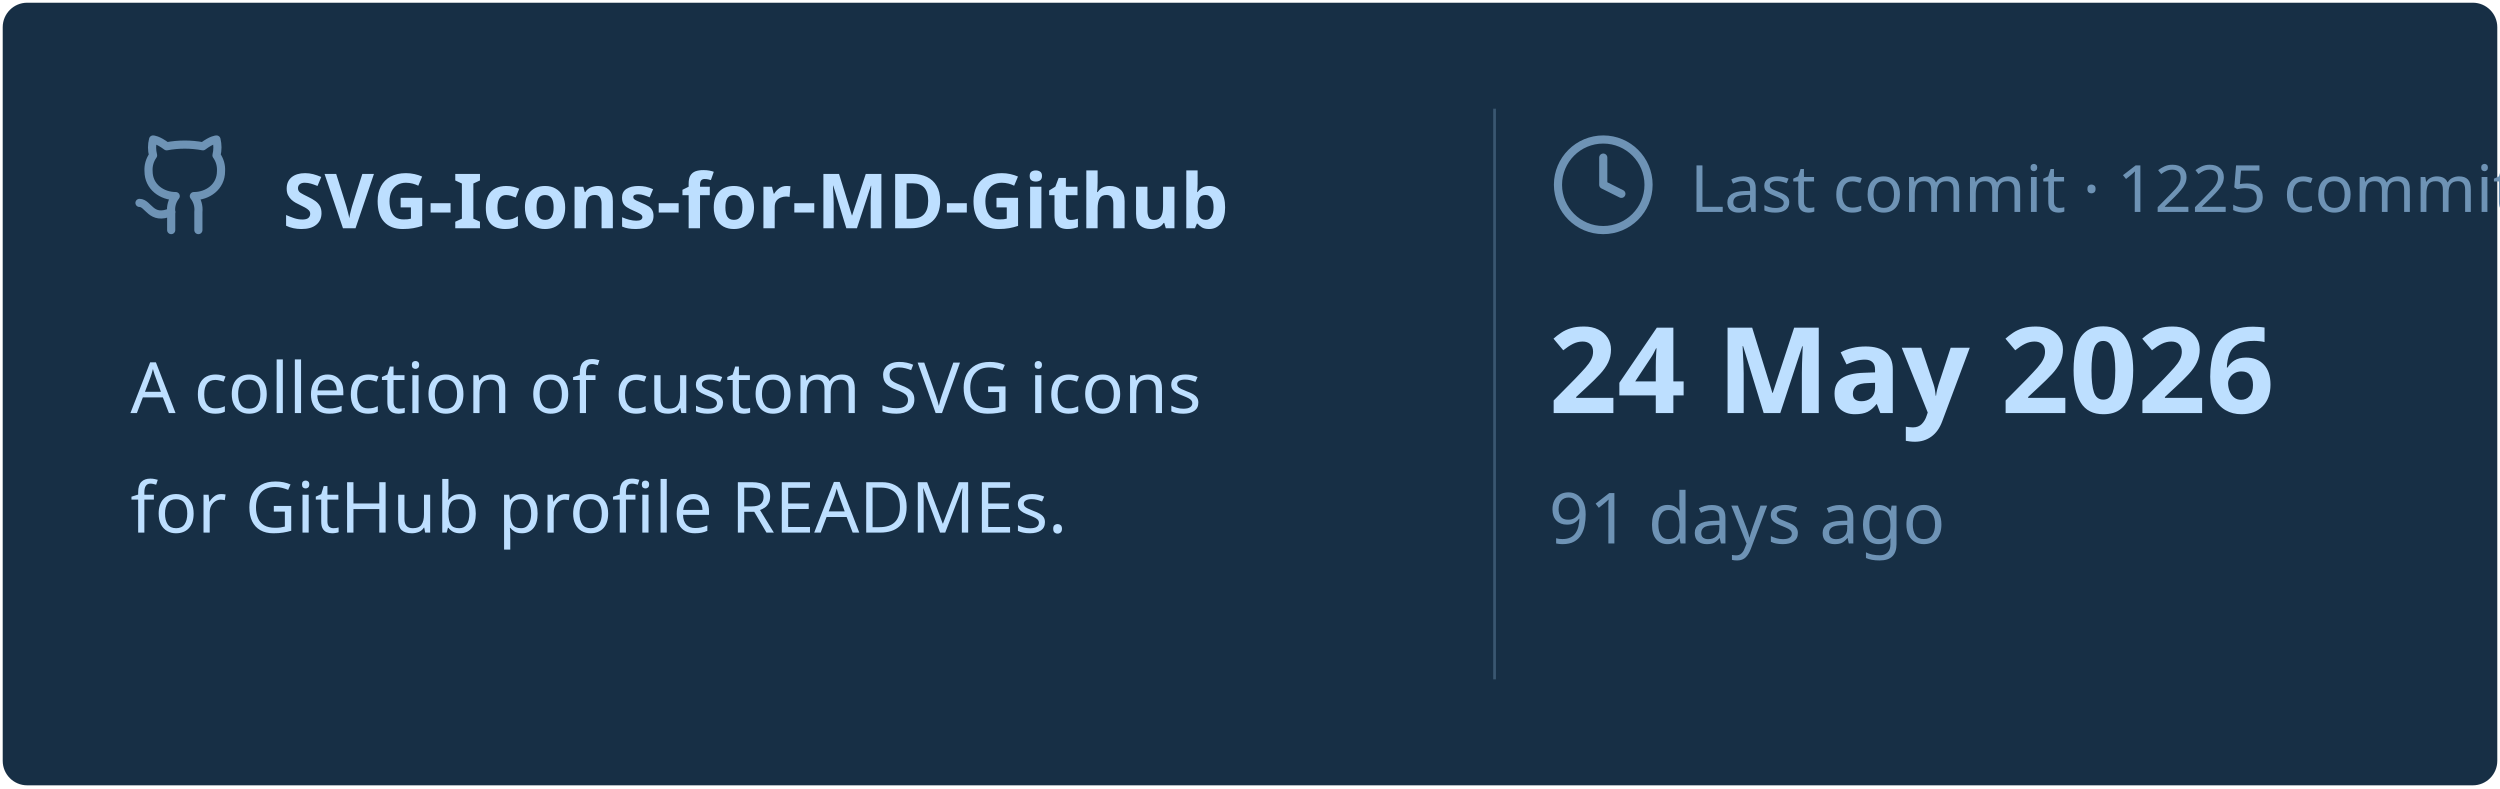
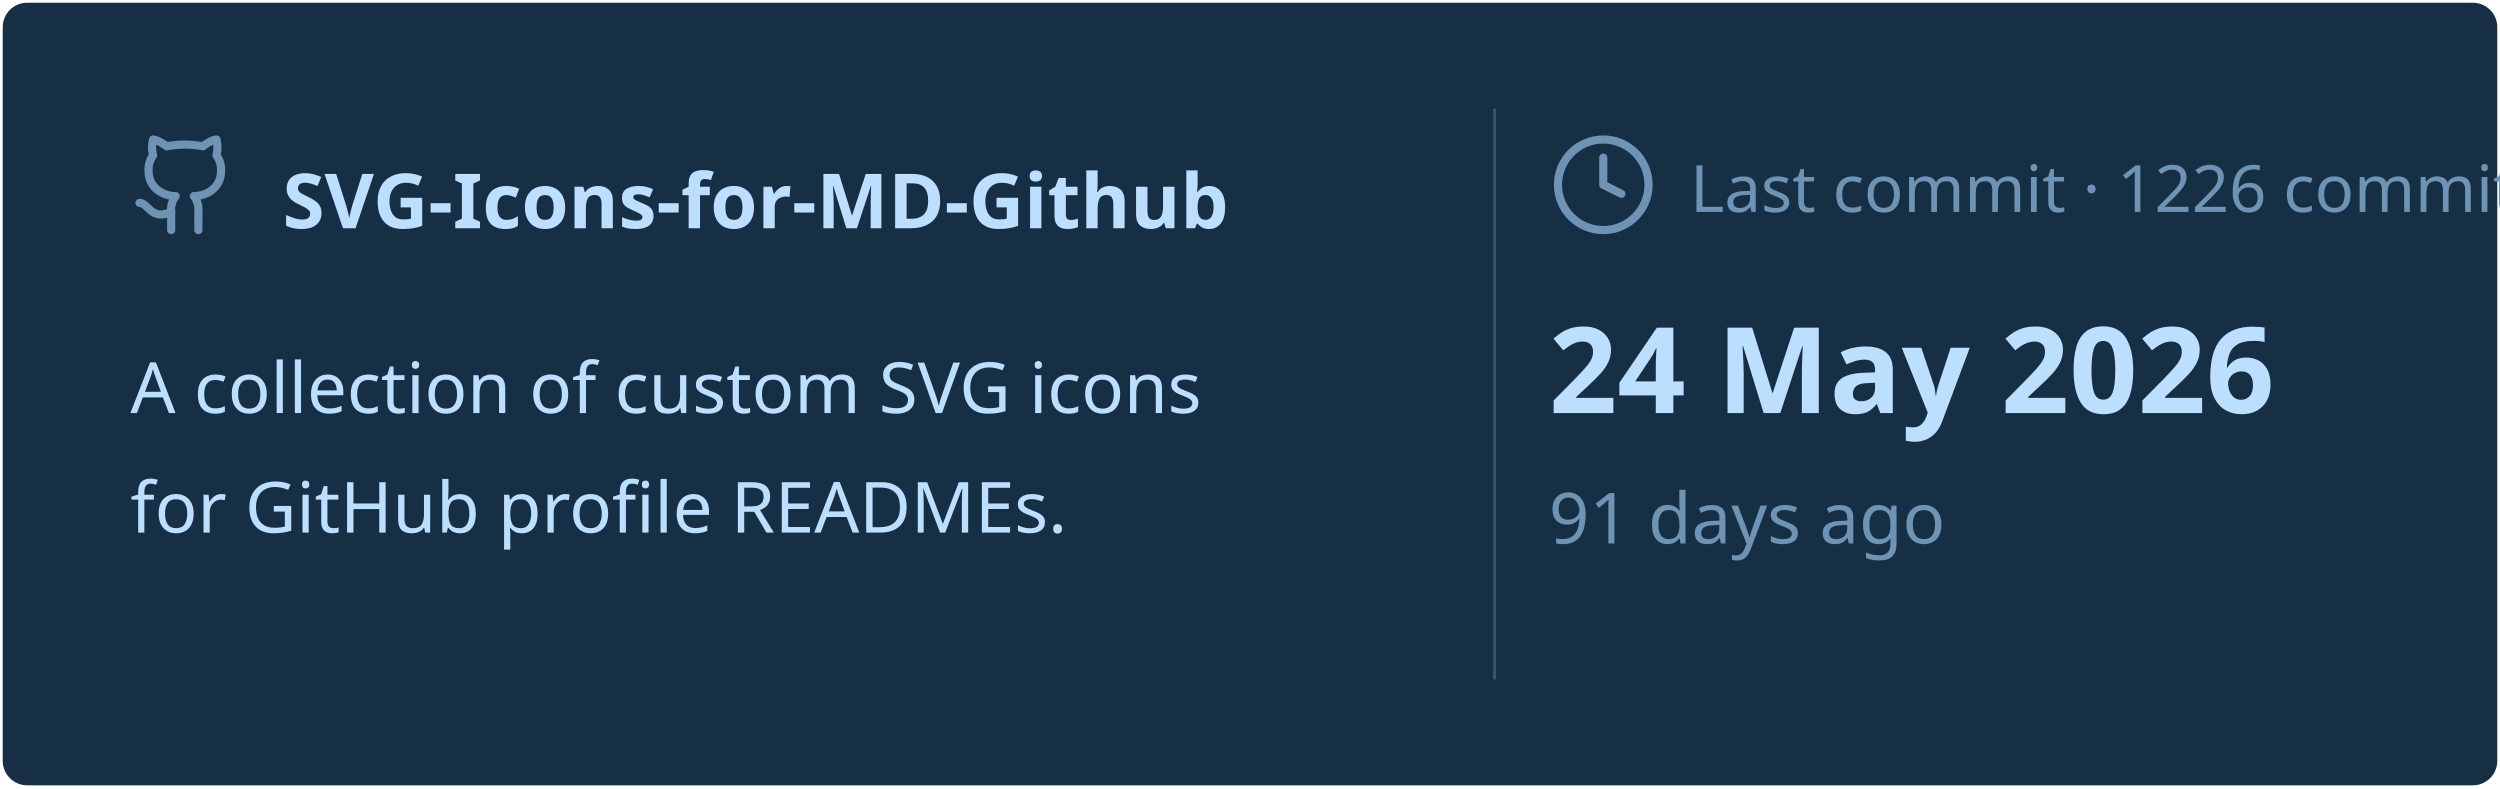
<svg xmlns="http://www.w3.org/2000/svg" viewBox="0 0 460 145" width="460px" height="145px">
  <rect stroke="#000000" stroke-opacity="0" fill="#172F45" rx="4.5" x="0.5" y="0.5" width="459" height="144" />
  <g transform="translate(24, 42)">
    <svg x="0" y="-18" width="20" height="20" viewBox="0 0 24 24" fill="none" stroke="#6E93B5" stroke-width="1.8" stroke-linecap="round" stroke-linejoin="round">
      <path d="M15 22v-4a4.8 4.8 0 0 0-1-3.5c3 0 6-2 6-5.5.08-1.25-.27-2.48-1-3.5.28-1.15.28-2.35 0-3.5 0 0-1 0-3 1.5-2.64-.5-5.36-.5-8 0C6 2 5 2 5 2c-.3 1.15-.3 2.35 0 3.5A5.403 5.403 0 0 0 4 9c0 3.5 3 5.5 6 5.5-.39.49-.68 1.05-.85 1.65-.17.6-.22 1.23-.15 1.85v4" />
      <path d="M9 18c-4.51 2-5-2-7-2" />
    </svg>
    <text x="28" y="0" font-family="&quot;Segoe UI&quot;, Ubuntu, sans-serif" font-size="14" font-weight="700" fill="#BDDFFF">SVG-Icons-for-MD-Github</text>
  </g>
  <text x="24" y="76" font-family="&quot;Segoe UI&quot;, Ubuntu, sans-serif" font-size="13" font-weight="400" fill="#BDDFFF">A collection of custom SVG icons</text>
  <text x="24" y="98" font-family="&quot;Segoe UI&quot;, Ubuntu, sans-serif" font-size="13" font-weight="400" fill="#BDDFFF">for GitHub profile READMEs.</text>
  <line x1="275" y1="20" x2="275" y2="125" stroke="#6E93B5" stroke-width="0.5" stroke-opacity="0.4" />
  <svg x="285" y="24" width="20" height="20" viewBox="0 0 24 24" fill="none" stroke="#6E93B5" stroke-width="1.8" stroke-linecap="round" stroke-linejoin="round">
    <circle cx="12" cy="12" r="10" />
    <polyline points="12 6 12 12 16 14" />
  </svg>
-   <text x="311" y="39" font-family="&quot;Segoe UI&quot;, Ubuntu, sans-serif" font-size="12" font-weight="400" fill="#6E93B5">Last commit · 1225 commits</text>
+   <text x="311" y="39" font-family="&quot;Segoe UI&quot;, Ubuntu, sans-serif" font-size="12" font-weight="400" fill="#6E93B5">Last commit · 1226 commits</text>
  <text x="285" y="76" font-family="&quot;Segoe UI&quot;, Ubuntu, sans-serif" font-size="22" font-weight="700" fill="#BDDFFF">24 May 2026</text>
  <text x="285" y="100" font-family="&quot;Segoe UI&quot;, Ubuntu, sans-serif" font-size="13" font-weight="400" fill="#6E93B5">91 days ago</text>
</svg>
